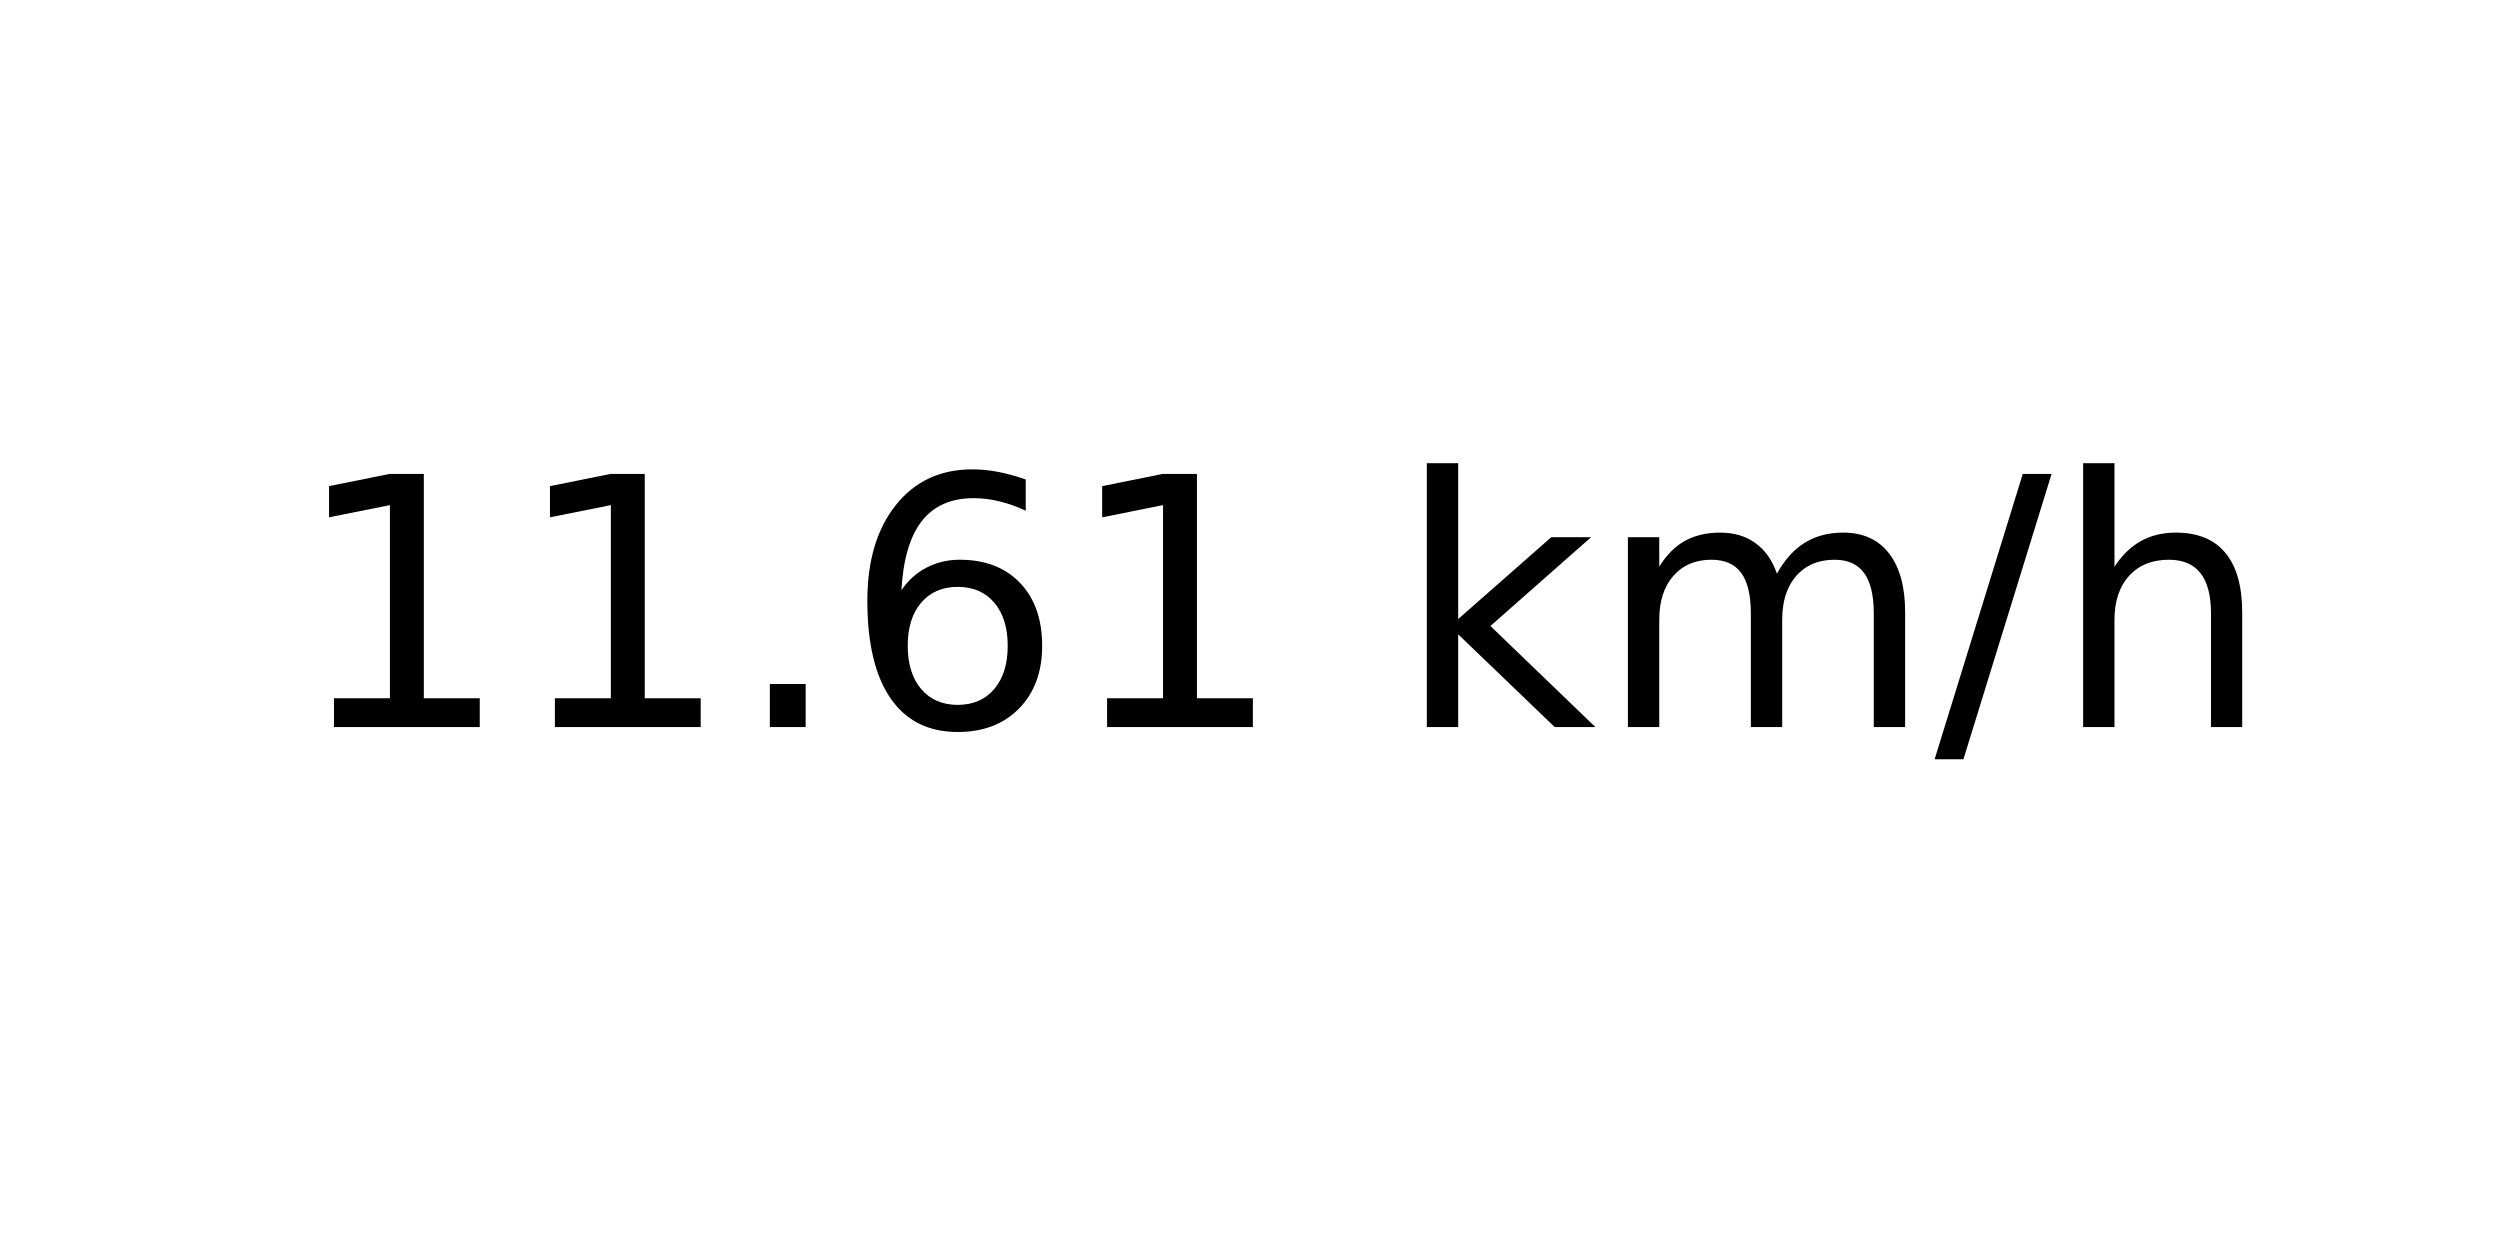
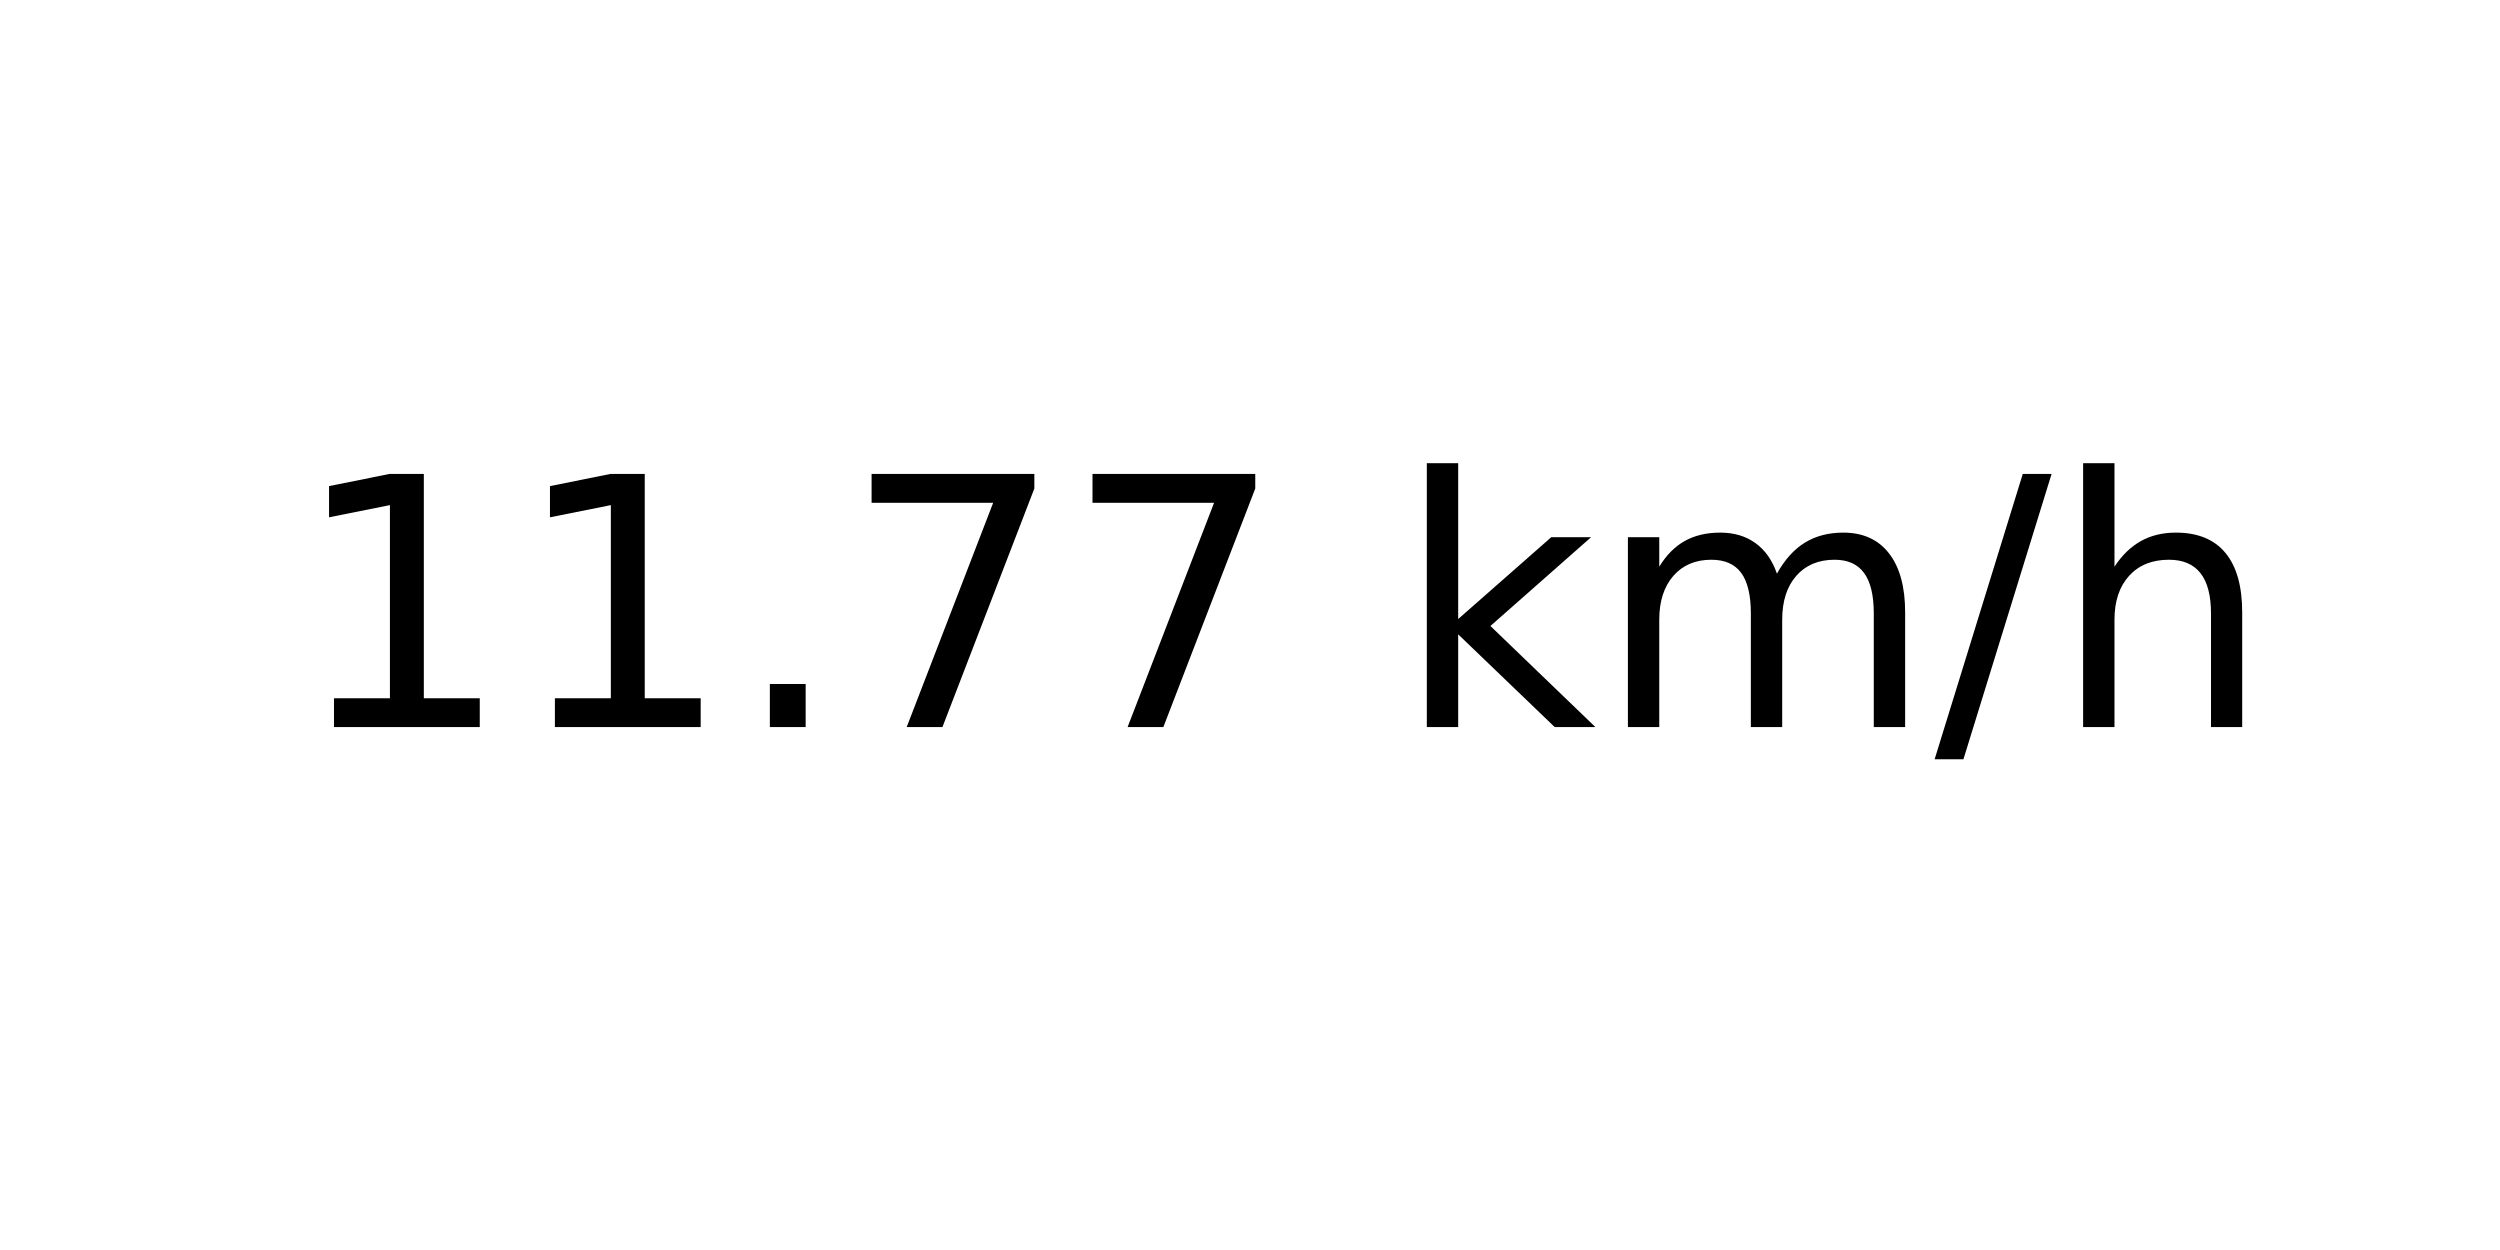
<svg xmlns="http://www.w3.org/2000/svg" xmlns:xlink="http://www.w3.org/1999/xlink" width="72pt" height="36pt" viewBox="0 0 72 36" version="1.1">
  <defs>
    <style type="text/css">*{stroke-linejoin: round; stroke-linecap: butt}</style>
  </defs>
  <g id="figure_1">
    <g id="axes_1">
      <g id="text_1">
        <g transform="translate(8.378125 20.93937) scale(0.1 -0.1)">
          <defs>
            <path id="DejaVuSans-31" d="M 794 531  L 1825 531  L 1825 4091  L 703 3866  L 703 4441  L 1819 4666  L 2450 4666  L 2450 531  L 3481 531  L 3481 0  L 794 0  L 794 531  z " transform="scale(0.015625)" />
            <path id="DejaVuSans-2e" d="M 684 794  L 1344 794  L 1344 0  L 684 0  L 684 794  z " transform="scale(0.015625)" />
-             <path id="DejaVuSans-36" d="M 2113 2584  Q 1688 2584 1439 2293  Q 1191 2003 1191 1497  Q 1191 994 1439 701  Q 1688 409 2113 409  Q 2538 409 2786 701  Q 3034 994 3034 1497  Q 3034 2003 2786 2293  Q 2538 2584 2113 2584  z M 3366 4563  L 3366 3988  Q 3128 4100 2886 4159  Q 2644 4219 2406 4219  Q 1781 4219 1451 3797  Q 1122 3375 1075 2522  Q 1259 2794 1537 2939  Q 1816 3084 2150 3084  Q 2853 3084 3261 2657  Q 3669 2231 3669 1497  Q 3669 778 3244 343  Q 2819 -91 2113 -91  Q 1303 -91 875 529  Q 447 1150 447 2328  Q 447 3434 972 4092  Q 1497 4750 2381 4750  Q 2619 4750 2861 4703  Q 3103 4656 3366 4563  z " transform="scale(0.015625)" />
+             <path id="DejaVuSans-37" d="M 525 4666  L 3525 4666  L 3525 4397  L 1831 0  L 1172 0  L 2766 4134  L 525 4134  L 525 4666  z " transform="scale(0.015625)" />
            <path id="DejaVuSans-20" transform="scale(0.015625)" />
            <path id="DejaVuSans-6b" d="M 581 4863  L 1159 4863  L 1159 1991  L 2875 3500  L 3609 3500  L 1753 1863  L 3688 0  L 2938 0  L 1159 1709  L 1159 0  L 581 0  L 581 4863  z " transform="scale(0.015625)" />
            <path id="DejaVuSans-6d" d="M 3328 2828  Q 3544 3216 3844 3400  Q 4144 3584 4550 3584  Q 5097 3584 5394 3201  Q 5691 2819 5691 2113  L 5691 0  L 5113 0  L 5113 2094  Q 5113 2597 4934 2840  Q 4756 3084 4391 3084  Q 3944 3084 3684 2787  Q 3425 2491 3425 1978  L 3425 0  L 2847 0  L 2847 2094  Q 2847 2600 2669 2842  Q 2491 3084 2119 3084  Q 1678 3084 1418 2786  Q 1159 2488 1159 1978  L 1159 0  L 581 0  L 581 3500  L 1159 3500  L 1159 2956  Q 1356 3278 1631 3431  Q 1906 3584 2284 3584  Q 2666 3584 2933 3390  Q 3200 3197 3328 2828  z " transform="scale(0.015625)" />
            <path id="DejaVuSans-2f" d="M 1625 4666  L 2156 4666  L 531 -594  L 0 -594  L 1625 4666  z " transform="scale(0.015625)" />
            <path id="DejaVuSans-68" d="M 3513 2113  L 3513 0  L 2938 0  L 2938 2094  Q 2938 2591 2744 2837  Q 2550 3084 2163 3084  Q 1697 3084 1428 2787  Q 1159 2491 1159 1978  L 1159 0  L 581 0  L 581 4863  L 1159 4863  L 1159 2956  Q 1366 3272 1645 3428  Q 1925 3584 2291 3584  Q 2894 3584 3203 3211  Q 3513 2838 3513 2113  z " transform="scale(0.015625)" />
          </defs>
          <use xlink:href="#DejaVuSans-31" />
          <use xlink:href="#DejaVuSans-31" x="63.623" />
          <use xlink:href="#DejaVuSans-2e" x="127.246" />
-           <use xlink:href="#DejaVuSans-36" x="159.033" />
-           <use xlink:href="#DejaVuSans-31" x="222.656" />
+           <use xlink:href="#DejaVuSans-37" x="159.033" />
+           <use xlink:href="#DejaVuSans-37" x="222.656" />
          <use xlink:href="#DejaVuSans-20" x="286.279" />
          <use xlink:href="#DejaVuSans-6b" x="318.066" />
          <use xlink:href="#DejaVuSans-6d" x="375.977" />
          <use xlink:href="#DejaVuSans-2f" x="473.389" />
          <use xlink:href="#DejaVuSans-68" x="507.08" />
        </g>
      </g>
    </g>
  </g>
</svg>
